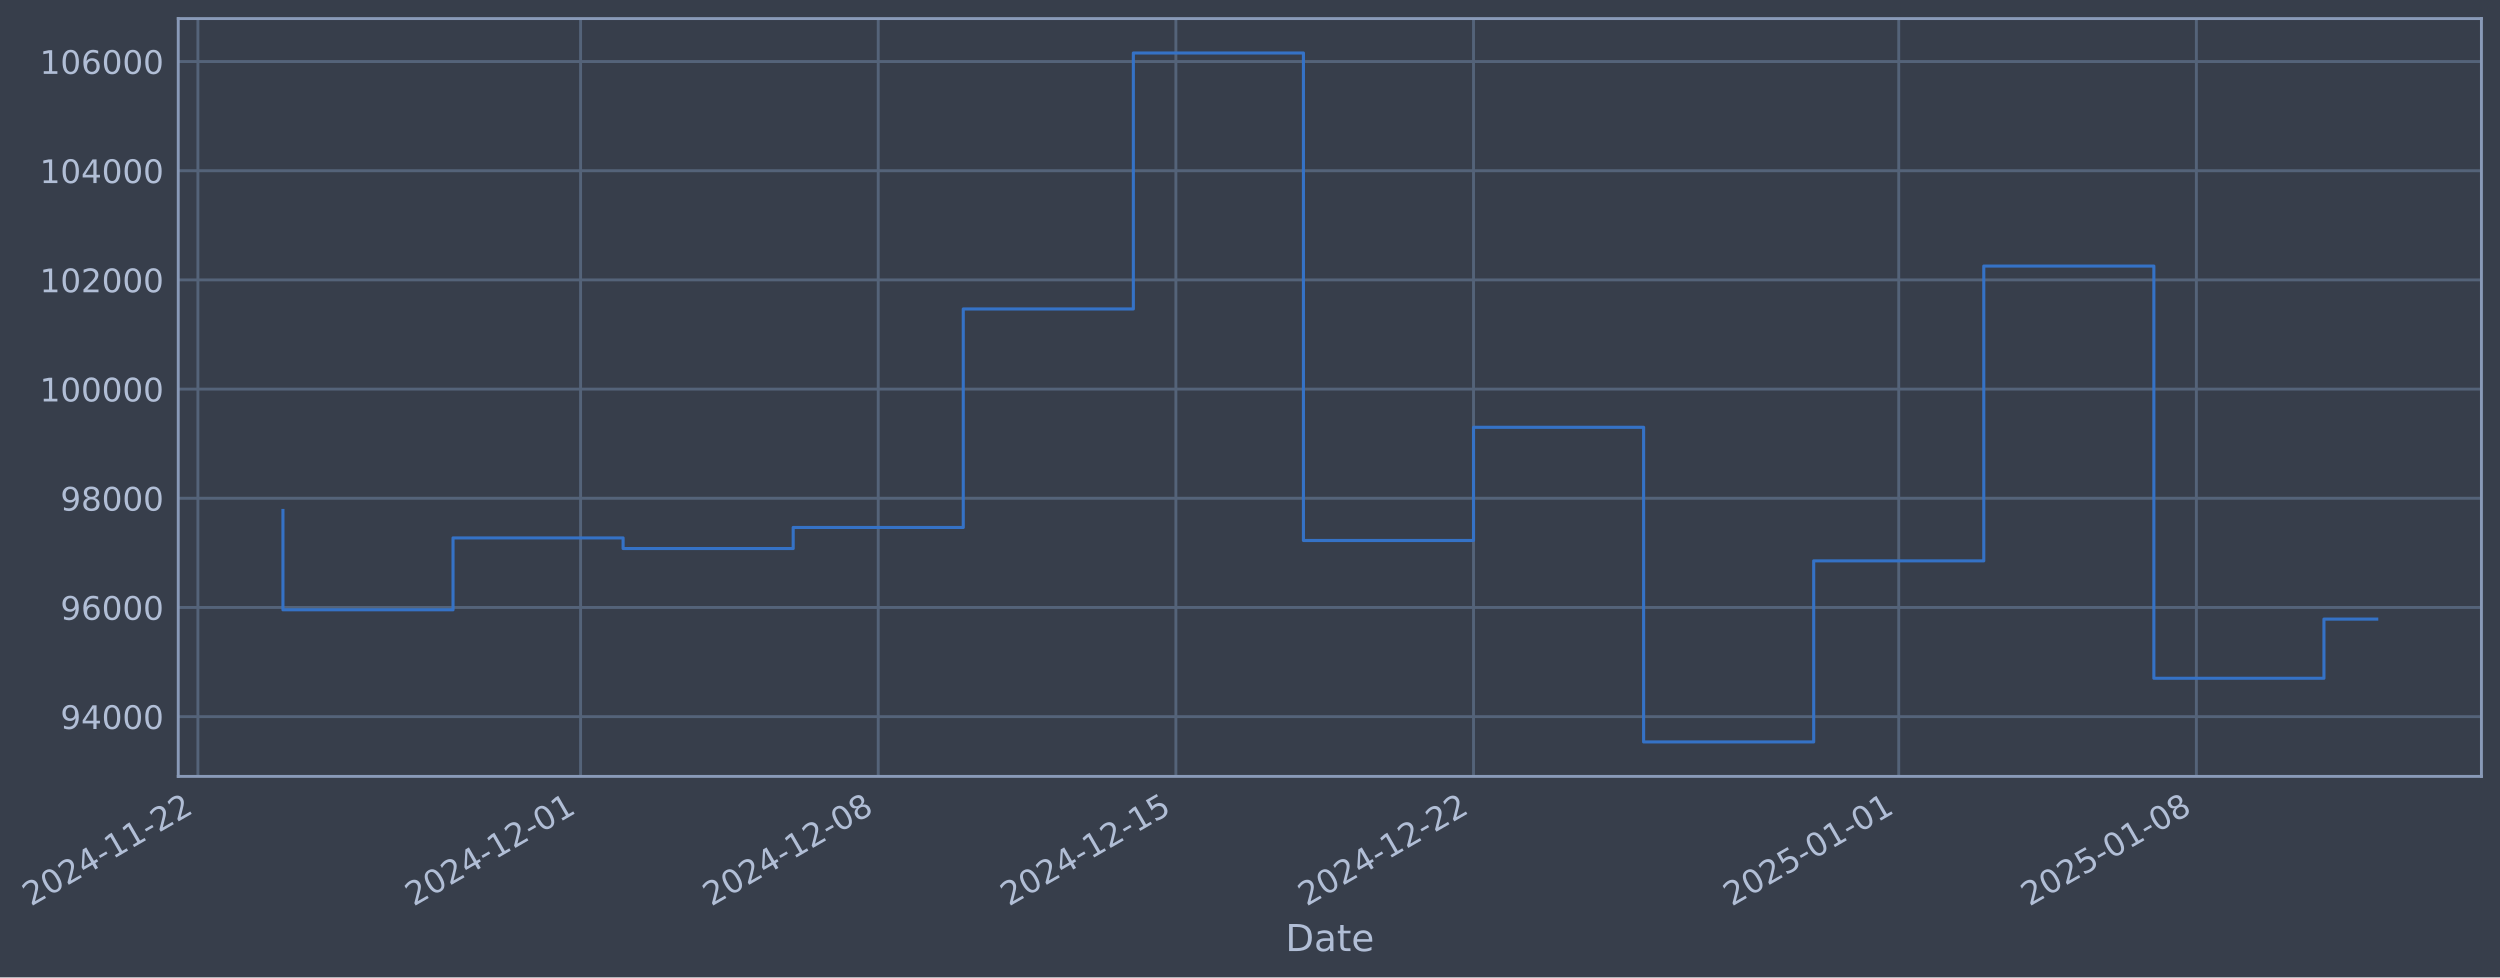
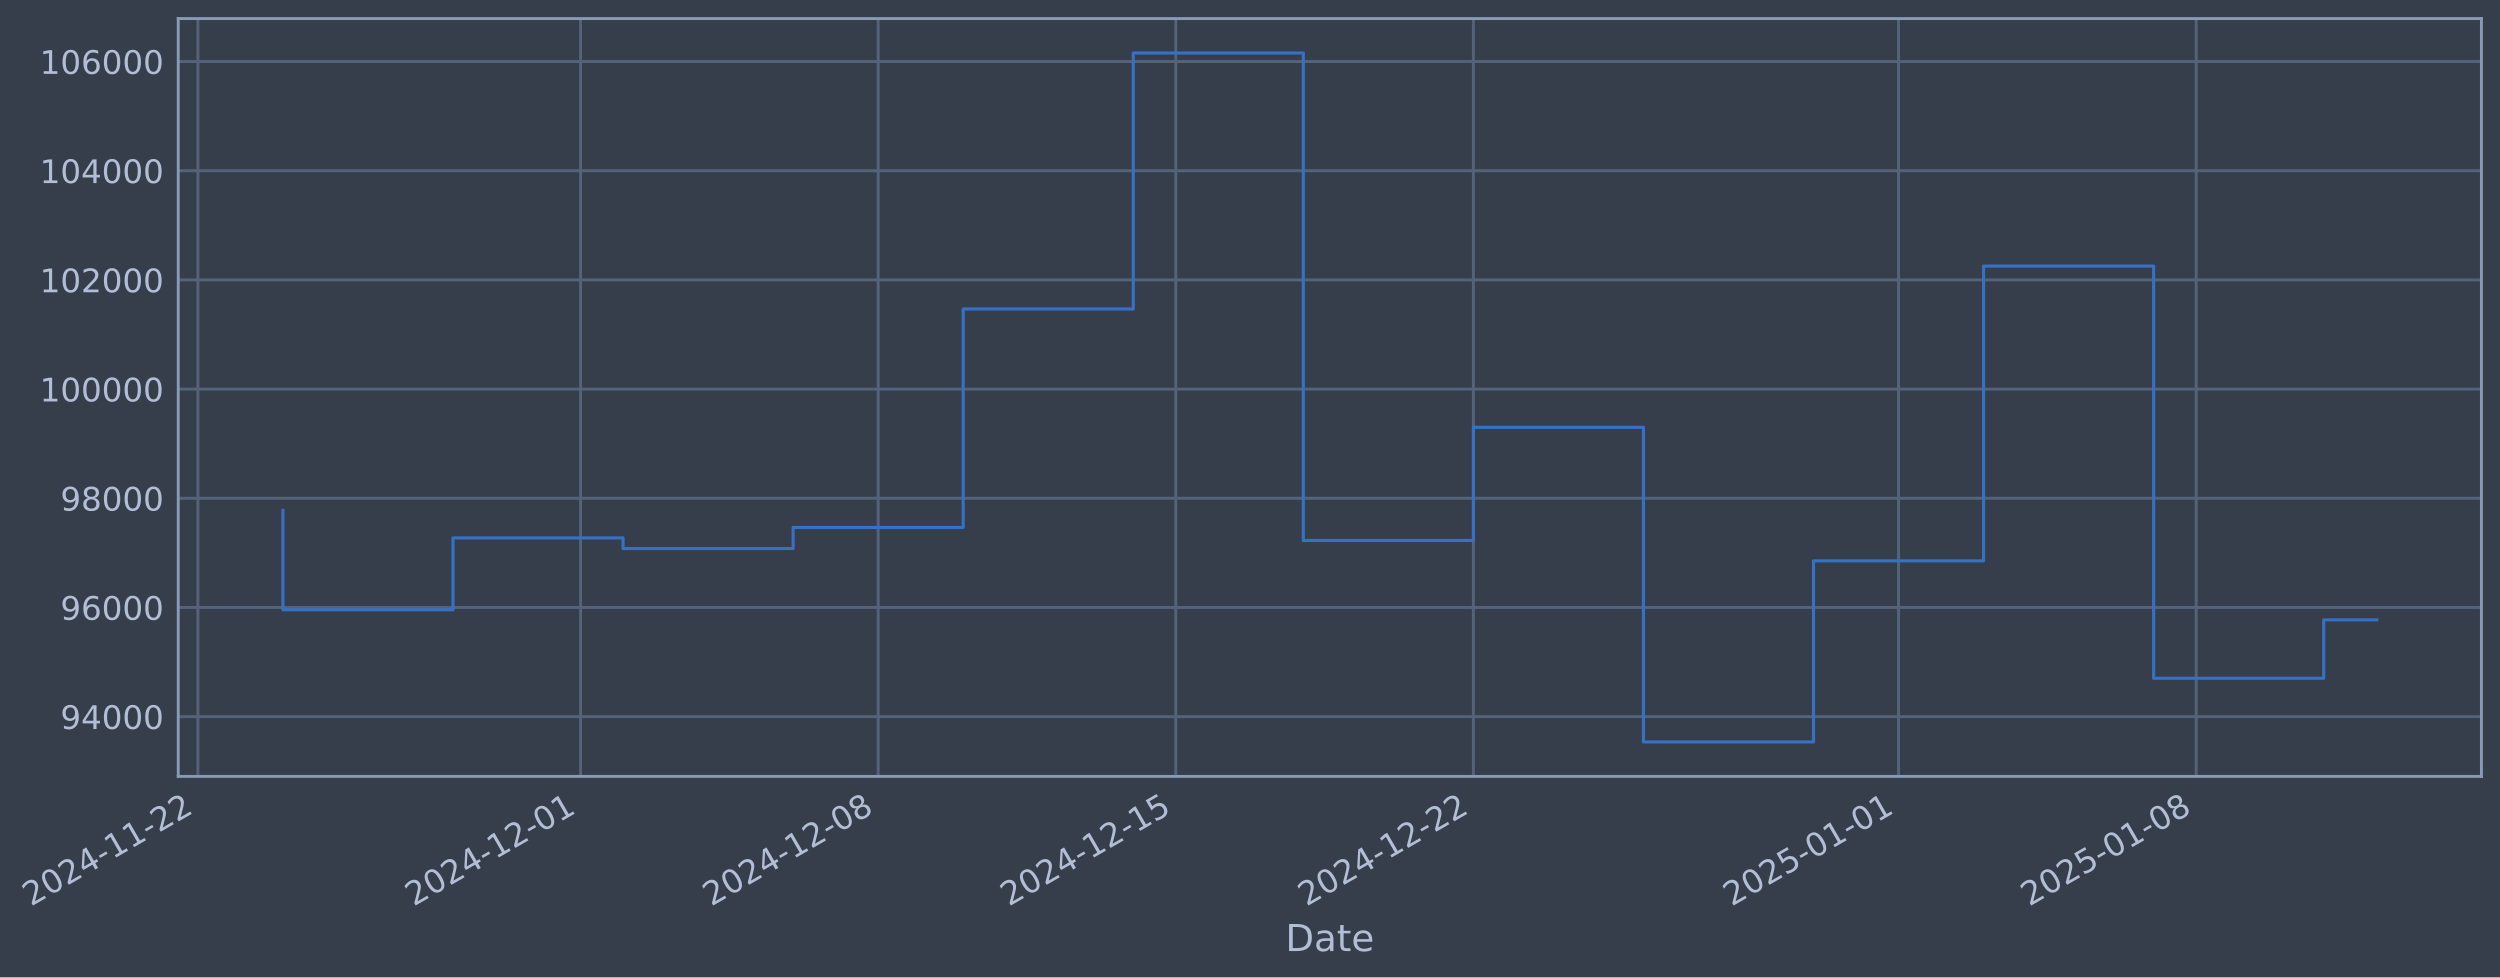
- <svg xmlns="http://www.w3.org/2000/svg" xmlns:xlink="http://www.w3.org/1999/xlink" width="969.096pt" height="378.87pt" viewBox="0 0 969.096 378.87" version="1.1">
+ <svg xmlns="http://www.w3.org/2000/svg" xmlns:xlink="http://www.w3.org/1999/xlink" width="969.092pt" height="378.87pt" viewBox="0 0 969.092 378.87" version="1.1">
  <defs>
    <style type="text/css">*{stroke-linejoin: round; stroke-linecap: butt}</style>
  </defs>
  <g id="figure_1">
    <g id="patch_1">
-       <path d="M 0 378.87  L 969.096 378.87  L 969.096 0  L 0 0  z " style="fill: #373e4b" />
+       <path d="M 0 378.87  L 969.092 378.87  L 969.092 0  L 0 0  z " style="fill: #373e4b" />
    </g>
    <g id="axes_1">
      <g id="patch_2">
-         <path d="M 69.096 300.96  L 961.896 300.96  L 961.896 7.2  L 69.096 7.2  z " style="fill: #373e4b" />
+         <path d="M 69.092 300.96  L 961.892 300.96  L 961.892 7.2  L 69.092 7.2  z " style="fill: #373e4b" />
      </g>
      <g id="matplotlib.axis_1">
        <g id="xtick_1">
          <g id="line2d_1">
-             <path d="M 76.713 300.96  L 76.713 7.2  " clip-path="url(#pbf1519be90)" style="fill: none; stroke: #546379; stroke-width: 1.12; stroke-linecap: square" />
+             <path d="M 76.713 300.96  L 76.713 7.2  " clip-path="url(#pc66c21bb30)" style="fill: none; stroke: #546379; stroke-width: 1.12; stroke-linecap: square" />
          </g>
          <g id="line2d_2" />
          <g id="text_1">
            <g style="fill: #b1bed6" transform="translate(11.98702 351.4642) rotate(-30) scale(0.126 -0.126)">
              <defs>
                <path id="DejaVuSans-32" d="M 1228 531  L 3431 531  L 3431 0  L 469 0  L 469 531  Q 828 903 1448 1529  Q 2069 2156 2228 2338  Q 2531 2678 2651 2914  Q 2772 3150 2772 3378  Q 2772 3750 2511 3984  Q 2250 4219 1831 4219  Q 1534 4219 1204 4116  Q 875 4013 500 3803  L 500 4441  Q 881 4594 1212 4672  Q 1544 4750 1819 4750  Q 2544 4750 2975 4387  Q 3406 4025 3406 3419  Q 3406 3131 3298 2873  Q 3191 2616 2906 2266  Q 2828 2175 2409 1742  Q 1991 1309 1228 531  z " transform="scale(0.015625)" />
                <path id="DejaVuSans-30" d="M 2034 4250  Q 1547 4250 1301 3770  Q 1056 3291 1056 2328  Q 1056 1369 1301 889  Q 1547 409 2034 409  Q 2525 409 2770 889  Q 3016 1369 3016 2328  Q 3016 3291 2770 3770  Q 2525 4250 2034 4250  z M 2034 4750  Q 2819 4750 3233 4129  Q 3647 3509 3647 2328  Q 3647 1150 3233 529  Q 2819 -91 2034 -91  Q 1250 -91 836 529  Q 422 1150 422 2328  Q 422 3509 836 4129  Q 1250 4750 2034 4750  z " transform="scale(0.015625)" />
                <path id="DejaVuSans-34" d="M 2419 4116  L 825 1625  L 2419 1625  L 2419 4116  z M 2253 4666  L 3047 4666  L 3047 1625  L 3713 1625  L 3713 1100  L 3047 1100  L 3047 0  L 2419 0  L 2419 1100  L 313 1100  L 313 1709  L 2253 4666  z " transform="scale(0.015625)" />
                <path id="DejaVuSans-2d" d="M 313 2009  L 1997 2009  L 1997 1497  L 313 1497  L 313 2009  z " transform="scale(0.015625)" />
                <path id="DejaVuSans-31" d="M 794 531  L 1825 531  L 1825 4091  L 703 3866  L 703 4441  L 1819 4666  L 2450 4666  L 2450 531  L 3481 531  L 3481 0  L 794 0  L 794 531  z " transform="scale(0.015625)" />
              </defs>
              <use xlink:href="#DejaVuSans-32" />
              <use xlink:href="#DejaVuSans-30" transform="translate(63.62305 0)" />
              <use xlink:href="#DejaVuSans-32" transform="translate(127.2461 0)" />
              <use xlink:href="#DejaVuSans-34" transform="translate(190.8691 0)" />
              <use xlink:href="#DejaVuSans-2d" transform="translate(254.4922 0)" />
              <use xlink:href="#DejaVuSans-31" transform="translate(290.5762 0)" />
              <use xlink:href="#DejaVuSans-31" transform="translate(354.1992 0)" />
              <use xlink:href="#DejaVuSans-2d" transform="translate(417.8223 0)" />
              <use xlink:href="#DejaVuSans-32" transform="translate(453.9062 0)" />
              <use xlink:href="#DejaVuSans-32" transform="translate(517.5293 0)" />
            </g>
          </g>
        </g>
        <g id="xtick_2">
          <g id="line2d_3">
-             <path d="M 225.057 300.96  L 225.057 7.2  " clip-path="url(#pbf1519be90)" style="fill: none; stroke: #546379; stroke-width: 1.12; stroke-linecap: square" />
+             <path d="M 225.04 300.96  L 225.04 7.2  " clip-path="url(#pc66c21bb30)" style="fill: none; stroke: #546379; stroke-width: 1.12; stroke-linecap: square" />
          </g>
          <g id="line2d_4" />
          <g id="text_2">
-             <g style="fill: #b1bed6" transform="translate(160.3315 351.4642) rotate(-30) scale(0.126 -0.126)">
+             <g style="fill: #b1bed6" transform="translate(160.3149 351.4642) rotate(-30) scale(0.126 -0.126)">
              <use xlink:href="#DejaVuSans-32" />
              <use xlink:href="#DejaVuSans-30" transform="translate(63.62305 0)" />
              <use xlink:href="#DejaVuSans-32" transform="translate(127.2461 0)" />
              <use xlink:href="#DejaVuSans-34" transform="translate(190.8691 0)" />
              <use xlink:href="#DejaVuSans-2d" transform="translate(254.4922 0)" />
              <use xlink:href="#DejaVuSans-31" transform="translate(290.5762 0)" />
              <use xlink:href="#DejaVuSans-32" transform="translate(354.1992 0)" />
              <use xlink:href="#DejaVuSans-2d" transform="translate(417.8223 0)" />
              <use xlink:href="#DejaVuSans-30" transform="translate(453.9062 0)" />
              <use xlink:href="#DejaVuSans-31" transform="translate(517.5293 0)" />
            </g>
          </g>
        </g>
        <g id="xtick_3">
          <g id="line2d_5">
-             <path d="M 340.436 300.96  L 340.436 7.2  " clip-path="url(#pbf1519be90)" style="fill: none; stroke: #546379; stroke-width: 1.12; stroke-linecap: square" />
+             <path d="M 340.407 300.96  L 340.407 7.2  " clip-path="url(#pc66c21bb30)" style="fill: none; stroke: #546379; stroke-width: 1.12; stroke-linecap: square" />
          </g>
          <g id="line2d_6" />
          <g id="text_3">
-             <g style="fill: #b1bed6" transform="translate(275.7105 351.4642) rotate(-30) scale(0.126 -0.126)">
+             <g style="fill: #b1bed6" transform="translate(275.681 351.4642) rotate(-30) scale(0.126 -0.126)">
              <defs>
                <path id="DejaVuSans-38" d="M 2034 2216  Q 1584 2216 1326 1975  Q 1069 1734 1069 1313  Q 1069 891 1326 650  Q 1584 409 2034 409  Q 2484 409 2743 651  Q 3003 894 3003 1313  Q 3003 1734 2745 1975  Q 2488 2216 2034 2216  z M 1403 2484  Q 997 2584 770 2862  Q 544 3141 544 3541  Q 544 4100 942 4425  Q 1341 4750 2034 4750  Q 2731 4750 3128 4425  Q 3525 4100 3525 3541  Q 3525 3141 3298 2862  Q 3072 2584 2669 2484  Q 3125 2378 3379 2068  Q 3634 1759 3634 1313  Q 3634 634 3220 271  Q 2806 -91 2034 -91  Q 1263 -91 848 271  Q 434 634 434 1313  Q 434 1759 690 2068  Q 947 2378 1403 2484  z M 1172 3481  Q 1172 3119 1398 2916  Q 1625 2713 2034 2713  Q 2441 2713 2670 2916  Q 2900 3119 2900 3481  Q 2900 3844 2670 4047  Q 2441 4250 2034 4250  Q 1625 4250 1398 4047  Q 1172 3844 1172 3481  z " transform="scale(0.015625)" />
              </defs>
              <use xlink:href="#DejaVuSans-32" />
              <use xlink:href="#DejaVuSans-30" transform="translate(63.62305 0)" />
              <use xlink:href="#DejaVuSans-32" transform="translate(127.2461 0)" />
              <use xlink:href="#DejaVuSans-34" transform="translate(190.8691 0)" />
              <use xlink:href="#DejaVuSans-2d" transform="translate(254.4922 0)" />
              <use xlink:href="#DejaVuSans-31" transform="translate(290.5762 0)" />
              <use xlink:href="#DejaVuSans-32" transform="translate(354.1992 0)" />
              <use xlink:href="#DejaVuSans-2d" transform="translate(417.8223 0)" />
              <use xlink:href="#DejaVuSans-30" transform="translate(453.9062 0)" />
              <use xlink:href="#DejaVuSans-38" transform="translate(517.5293 0)" />
            </g>
          </g>
        </g>
        <g id="xtick_4">
          <g id="line2d_7">
-             <path d="M 455.815 300.96  L 455.815 7.2  " clip-path="url(#pbf1519be90)" style="fill: none; stroke: #546379; stroke-width: 1.12; stroke-linecap: square" />
+             <path d="M 455.773 300.96  L 455.773 7.2  " clip-path="url(#pc66c21bb30)" style="fill: none; stroke: #546379; stroke-width: 1.12; stroke-linecap: square" />
          </g>
          <g id="line2d_8" />
          <g id="text_4">
-             <g style="fill: #b1bed6" transform="translate(391.0895 351.4642) rotate(-30) scale(0.126 -0.126)">
+             <g style="fill: #b1bed6" transform="translate(391.0471 351.4642) rotate(-30) scale(0.126 -0.126)">
              <defs>
                <path id="DejaVuSans-35" d="M 691 4666  L 3169 4666  L 3169 4134  L 1269 4134  L 1269 2991  Q 1406 3038 1543 3061  Q 1681 3084 1819 3084  Q 2600 3084 3056 2656  Q 3513 2228 3513 1497  Q 3513 744 3044 326  Q 2575 -91 1722 -91  Q 1428 -91 1123 -41  Q 819 9 494 109  L 494 744  Q 775 591 1075 516  Q 1375 441 1709 441  Q 2250 441 2565 725  Q 2881 1009 2881 1497  Q 2881 1984 2565 2268  Q 2250 2553 1709 2553  Q 1456 2553 1204 2497  Q 953 2441 691 2322  L 691 4666  z " transform="scale(0.015625)" />
              </defs>
              <use xlink:href="#DejaVuSans-32" />
              <use xlink:href="#DejaVuSans-30" transform="translate(63.62305 0)" />
              <use xlink:href="#DejaVuSans-32" transform="translate(127.2461 0)" />
              <use xlink:href="#DejaVuSans-34" transform="translate(190.8691 0)" />
              <use xlink:href="#DejaVuSans-2d" transform="translate(254.4922 0)" />
              <use xlink:href="#DejaVuSans-31" transform="translate(290.5762 0)" />
              <use xlink:href="#DejaVuSans-32" transform="translate(354.1992 0)" />
              <use xlink:href="#DejaVuSans-2d" transform="translate(417.8223 0)" />
              <use xlink:href="#DejaVuSans-31" transform="translate(453.9062 0)" />
              <use xlink:href="#DejaVuSans-35" transform="translate(517.5293 0)" />
            </g>
          </g>
        </g>
        <g id="xtick_5">
          <g id="line2d_9">
-             <path d="M 571.194 300.96  L 571.194 7.2  " clip-path="url(#pbf1519be90)" style="fill: none; stroke: #546379; stroke-width: 1.12; stroke-linecap: square" />
+             <path d="M 571.139 300.96  L 571.139 7.2  " clip-path="url(#pc66c21bb30)" style="fill: none; stroke: #546379; stroke-width: 1.12; stroke-linecap: square" />
          </g>
          <g id="line2d_10" />
          <g id="text_5">
-             <g style="fill: #b1bed6" transform="translate(506.4685 351.4642) rotate(-30) scale(0.126 -0.126)">
+             <g style="fill: #b1bed6" transform="translate(506.4133 351.4642) rotate(-30) scale(0.126 -0.126)">
              <use xlink:href="#DejaVuSans-32" />
              <use xlink:href="#DejaVuSans-30" transform="translate(63.62305 0)" />
              <use xlink:href="#DejaVuSans-32" transform="translate(127.2461 0)" />
              <use xlink:href="#DejaVuSans-34" transform="translate(190.8691 0)" />
              <use xlink:href="#DejaVuSans-2d" transform="translate(254.4922 0)" />
              <use xlink:href="#DejaVuSans-31" transform="translate(290.5762 0)" />
              <use xlink:href="#DejaVuSans-32" transform="translate(354.1992 0)" />
              <use xlink:href="#DejaVuSans-2d" transform="translate(417.8223 0)" />
              <use xlink:href="#DejaVuSans-32" transform="translate(453.9062 0)" />
              <use xlink:href="#DejaVuSans-32" transform="translate(517.5293 0)" />
            </g>
          </g>
        </g>
        <g id="xtick_6">
          <g id="line2d_11">
-             <path d="M 736.021 300.96  L 736.021 7.2  " clip-path="url(#pbf1519be90)" style="fill: none; stroke: #546379; stroke-width: 1.12; stroke-linecap: square" />
+             <path d="M 735.948 300.96  L 735.948 7.2  " clip-path="url(#pc66c21bb30)" style="fill: none; stroke: #546379; stroke-width: 1.12; stroke-linecap: square" />
          </g>
          <g id="line2d_12" />
          <g id="text_6">
-             <g style="fill: #b1bed6" transform="translate(671.2956 351.4642) rotate(-30) scale(0.126 -0.126)">
+             <g style="fill: #b1bed6" transform="translate(671.222 351.4642) rotate(-30) scale(0.126 -0.126)">
              <use xlink:href="#DejaVuSans-32" />
              <use xlink:href="#DejaVuSans-30" transform="translate(63.62305 0)" />
              <use xlink:href="#DejaVuSans-32" transform="translate(127.2461 0)" />
              <use xlink:href="#DejaVuSans-35" transform="translate(190.8691 0)" />
              <use xlink:href="#DejaVuSans-2d" transform="translate(254.4922 0)" />
              <use xlink:href="#DejaVuSans-30" transform="translate(290.5762 0)" />
              <use xlink:href="#DejaVuSans-31" transform="translate(354.1992 0)" />
              <use xlink:href="#DejaVuSans-2d" transform="translate(417.8223 0)" />
              <use xlink:href="#DejaVuSans-30" transform="translate(453.9062 0)" />
              <use xlink:href="#DejaVuSans-31" transform="translate(517.5293 0)" />
            </g>
          </g>
        </g>
        <g id="xtick_7">
          <g id="line2d_13">
-             <path d="M 851.4 300.96  L 851.4 7.2  " clip-path="url(#pbf1519be90)" style="fill: none; stroke: #546379; stroke-width: 1.12; stroke-linecap: square" />
+             <path d="M 851.314 300.96  L 851.314 7.2  " clip-path="url(#pc66c21bb30)" style="fill: none; stroke: #546379; stroke-width: 1.12; stroke-linecap: square" />
          </g>
          <g id="line2d_14" />
          <g id="text_7">
-             <g style="fill: #b1bed6" transform="translate(786.6746 351.4642) rotate(-30) scale(0.126 -0.126)">
+             <g style="fill: #b1bed6" transform="translate(786.5881 351.4642) rotate(-30) scale(0.126 -0.126)">
              <use xlink:href="#DejaVuSans-32" />
              <use xlink:href="#DejaVuSans-30" transform="translate(63.62305 0)" />
              <use xlink:href="#DejaVuSans-32" transform="translate(127.2461 0)" />
              <use xlink:href="#DejaVuSans-35" transform="translate(190.8691 0)" />
              <use xlink:href="#DejaVuSans-2d" transform="translate(254.4922 0)" />
              <use xlink:href="#DejaVuSans-30" transform="translate(290.5762 0)" />
              <use xlink:href="#DejaVuSans-31" transform="translate(354.1992 0)" />
              <use xlink:href="#DejaVuSans-2d" transform="translate(417.8223 0)" />
              <use xlink:href="#DejaVuSans-30" transform="translate(453.9062 0)" />
              <use xlink:href="#DejaVuSans-38" transform="translate(517.5293 0)" />
            </g>
          </g>
        </g>
        <g id="text_8">
-           <g style="fill: #b1bed6" transform="translate(498.287 368.6753) scale(0.144 -0.144)">
+           <g style="fill: #b1bed6" transform="translate(498.2833 368.6753) scale(0.144 -0.144)">
            <defs>
              <path id="DejaVuSans-44" d="M 1259 4147  L 1259 519  L 2022 519  Q 2988 519 3436 956  Q 3884 1394 3884 2338  Q 3884 3275 3436 3711  Q 2988 4147 2022 4147  L 1259 4147  z M 628 4666  L 1925 4666  Q 3281 4666 3915 4102  Q 4550 3538 4550 2338  Q 4550 1131 3912 565  Q 3275 0 1925 0  L 628 0  L 628 4666  z " transform="scale(0.015625)" />
              <path id="DejaVuSans-61" d="M 2194 1759  Q 1497 1759 1228 1600  Q 959 1441 959 1056  Q 959 750 1161 570  Q 1363 391 1709 391  Q 2188 391 2477 730  Q 2766 1069 2766 1631  L 2766 1759  L 2194 1759  z M 3341 1997  L 3341 0  L 2766 0  L 2766 531  Q 2569 213 2275 61  Q 1981 -91 1556 -91  Q 1019 -91 701 211  Q 384 513 384 1019  Q 384 1609 779 1909  Q 1175 2209 1959 2209  L 2766 2209  L 2766 2266  Q 2766 2663 2505 2880  Q 2244 3097 1772 3097  Q 1472 3097 1187 3025  Q 903 2953 641 2809  L 641 3341  Q 956 3463 1253 3523  Q 1550 3584 1831 3584  Q 2591 3584 2966 3190  Q 3341 2797 3341 1997  z " transform="scale(0.015625)" />
              <path id="DejaVuSans-74" d="M 1172 4494  L 1172 3500  L 2356 3500  L 2356 3053  L 1172 3053  L 1172 1153  Q 1172 725 1289 603  Q 1406 481 1766 481  L 2356 481  L 2356 0  L 1766 0  Q 1100 0 847 248  Q 594 497 594 1153  L 594 3053  L 172 3053  L 172 3500  L 594 3500  L 594 4494  L 1172 4494  z " transform="scale(0.015625)" />
              <path id="DejaVuSans-65" d="M 3597 1894  L 3597 1613  L 953 1613  Q 991 1019 1311 708  Q 1631 397 2203 397  Q 2534 397 2845 478  Q 3156 559 3463 722  L 3463 178  Q 3153 47 2828 -22  Q 2503 -91 2169 -91  Q 1331 -91 842 396  Q 353 884 353 1716  Q 353 2575 817 3079  Q 1281 3584 2069 3584  Q 2775 3584 3186 3129  Q 3597 2675 3597 1894  z M 3022 2063  Q 3016 2534 2758 2815  Q 2500 3097 2075 3097  Q 1594 3097 1305 2825  Q 1016 2553 972 2059  L 3022 2063  z " transform="scale(0.015625)" />
            </defs>
            <use xlink:href="#DejaVuSans-44" />
            <use xlink:href="#DejaVuSans-61" transform="translate(77.00195 0)" />
            <use xlink:href="#DejaVuSans-74" transform="translate(138.2812 0)" />
            <use xlink:href="#DejaVuSans-65" transform="translate(177.4902 0)" />
          </g>
        </g>
      </g>
      <g id="matplotlib.axis_2">
        <g id="ytick_1">
          <g id="line2d_15">
-             <path d="M 69.096 277.797  L 961.896 277.797  " clip-path="url(#pbf1519be90)" style="fill: none; stroke: #546379; stroke-width: 1.12; stroke-linecap: square" />
+             <path d="M 69.092 277.797  L 961.892 277.797  " clip-path="url(#pc66c21bb30)" style="fill: none; stroke: #546379; stroke-width: 1.12; stroke-linecap: square" />
          </g>
          <g id="line2d_16" />
          <g id="text_9">
-             <g style="fill: #b1bed6" transform="translate(23.41239 282.5841) scale(0.126 -0.126)">
+             <g style="fill: #b1bed6" transform="translate(23.40871 282.5841) scale(0.126 -0.126)">
              <defs>
                <path id="DejaVuSans-39" d="M 703 97  L 703 672  Q 941 559 1184 500  Q 1428 441 1663 441  Q 2288 441 2617 861  Q 2947 1281 2994 2138  Q 2813 1869 2534 1725  Q 2256 1581 1919 1581  Q 1219 1581 811 2004  Q 403 2428 403 3163  Q 403 3881 828 4315  Q 1253 4750 1959 4750  Q 2769 4750 3195 4129  Q 3622 3509 3622 2328  Q 3622 1225 3098 567  Q 2575 -91 1691 -91  Q 1453 -91 1209 -44  Q 966 3 703 97  z M 1959 2075  Q 2384 2075 2632 2365  Q 2881 2656 2881 3163  Q 2881 3666 2632 3958  Q 2384 4250 1959 4250  Q 1534 4250 1286 3958  Q 1038 3666 1038 3163  Q 1038 2656 1286 2365  Q 1534 2075 1959 2075  z " transform="scale(0.015625)" />
              </defs>
              <use xlink:href="#DejaVuSans-39" />
              <use xlink:href="#DejaVuSans-34" transform="translate(63.62305 0)" />
              <use xlink:href="#DejaVuSans-30" transform="translate(127.2461 0)" />
              <use xlink:href="#DejaVuSans-30" transform="translate(190.8691 0)" />
              <use xlink:href="#DejaVuSans-30" transform="translate(254.4922 0)" />
            </g>
          </g>
        </g>
        <g id="ytick_2">
          <g id="line2d_17">
-             <path d="M 69.096 235.473  L 961.896 235.473  " clip-path="url(#pbf1519be90)" style="fill: none; stroke: #546379; stroke-width: 1.12; stroke-linecap: square" />
+             <path d="M 69.092 235.473  L 961.892 235.473  " clip-path="url(#pc66c21bb30)" style="fill: none; stroke: #546379; stroke-width: 1.12; stroke-linecap: square" />
          </g>
          <g id="line2d_18" />
          <g id="text_10">
-             <g style="fill: #b1bed6" transform="translate(23.41239 240.2602) scale(0.126 -0.126)">
+             <g style="fill: #b1bed6" transform="translate(23.40871 240.2602) scale(0.126 -0.126)">
              <defs>
                <path id="DejaVuSans-36" d="M 2113 2584  Q 1688 2584 1439 2293  Q 1191 2003 1191 1497  Q 1191 994 1439 701  Q 1688 409 2113 409  Q 2538 409 2786 701  Q 3034 994 3034 1497  Q 3034 2003 2786 2293  Q 2538 2584 2113 2584  z M 3366 4563  L 3366 3988  Q 3128 4100 2886 4159  Q 2644 4219 2406 4219  Q 1781 4219 1451 3797  Q 1122 3375 1075 2522  Q 1259 2794 1537 2939  Q 1816 3084 2150 3084  Q 2853 3084 3261 2657  Q 3669 2231 3669 1497  Q 3669 778 3244 343  Q 2819 -91 2113 -91  Q 1303 -91 875 529  Q 447 1150 447 2328  Q 447 3434 972 4092  Q 1497 4750 2381 4750  Q 2619 4750 2861 4703  Q 3103 4656 3366 4563  z " transform="scale(0.015625)" />
              </defs>
              <use xlink:href="#DejaVuSans-39" />
              <use xlink:href="#DejaVuSans-36" transform="translate(63.62305 0)" />
              <use xlink:href="#DejaVuSans-30" transform="translate(127.2461 0)" />
              <use xlink:href="#DejaVuSans-30" transform="translate(190.8691 0)" />
              <use xlink:href="#DejaVuSans-30" transform="translate(254.4922 0)" />
            </g>
          </g>
        </g>
        <g id="ytick_3">
          <g id="line2d_19">
-             <path d="M 69.096 193.149  L 961.896 193.149  " clip-path="url(#pbf1519be90)" style="fill: none; stroke: #546379; stroke-width: 1.12; stroke-linecap: square" />
+             <path d="M 69.092 193.149  L 961.892 193.149  " clip-path="url(#pc66c21bb30)" style="fill: none; stroke: #546379; stroke-width: 1.12; stroke-linecap: square" />
          </g>
          <g id="line2d_20" />
          <g id="text_11">
-             <g style="fill: #b1bed6" transform="translate(23.41239 197.9364) scale(0.126 -0.126)">
+             <g style="fill: #b1bed6" transform="translate(23.40871 197.9364) scale(0.126 -0.126)">
              <use xlink:href="#DejaVuSans-39" />
              <use xlink:href="#DejaVuSans-38" transform="translate(63.62305 0)" />
              <use xlink:href="#DejaVuSans-30" transform="translate(127.2461 0)" />
              <use xlink:href="#DejaVuSans-30" transform="translate(190.8691 0)" />
              <use xlink:href="#DejaVuSans-30" transform="translate(254.4922 0)" />
            </g>
          </g>
        </g>
        <g id="ytick_4">
          <g id="line2d_21">
-             <path d="M 69.096 150.826  L 961.896 150.826  " clip-path="url(#pbf1519be90)" style="fill: none; stroke: #546379; stroke-width: 1.12; stroke-linecap: square" />
+             <path d="M 69.092 150.826  L 961.892 150.826  " clip-path="url(#pc66c21bb30)" style="fill: none; stroke: #546379; stroke-width: 1.12; stroke-linecap: square" />
          </g>
          <g id="line2d_22" />
          <g id="text_12">
-             <g style="fill: #b1bed6" transform="translate(15.39564 155.6126) scale(0.126 -0.126)">
+             <g style="fill: #b1bed6" transform="translate(15.39196 155.6126) scale(0.126 -0.126)">
              <use xlink:href="#DejaVuSans-31" />
              <use xlink:href="#DejaVuSans-30" transform="translate(63.62305 0)" />
              <use xlink:href="#DejaVuSans-30" transform="translate(127.2461 0)" />
              <use xlink:href="#DejaVuSans-30" transform="translate(190.8691 0)" />
              <use xlink:href="#DejaVuSans-30" transform="translate(254.4922 0)" />
              <use xlink:href="#DejaVuSans-30" transform="translate(318.1152 0)" />
            </g>
          </g>
        </g>
        <g id="ytick_5">
          <g id="line2d_23">
-             <path d="M 69.096 108.502  L 961.896 108.502  " clip-path="url(#pbf1519be90)" style="fill: none; stroke: #546379; stroke-width: 1.12; stroke-linecap: square" />
+             <path d="M 69.092 108.502  L 961.892 108.502  " clip-path="url(#pc66c21bb30)" style="fill: none; stroke: #546379; stroke-width: 1.12; stroke-linecap: square" />
          </g>
          <g id="line2d_24" />
          <g id="text_13">
-             <g style="fill: #b1bed6" transform="translate(15.39564 113.2888) scale(0.126 -0.126)">
+             <g style="fill: #b1bed6" transform="translate(15.39196 113.2888) scale(0.126 -0.126)">
              <use xlink:href="#DejaVuSans-31" />
              <use xlink:href="#DejaVuSans-30" transform="translate(63.62305 0)" />
              <use xlink:href="#DejaVuSans-32" transform="translate(127.2461 0)" />
              <use xlink:href="#DejaVuSans-30" transform="translate(190.8691 0)" />
              <use xlink:href="#DejaVuSans-30" transform="translate(254.4922 0)" />
              <use xlink:href="#DejaVuSans-30" transform="translate(318.1152 0)" />
            </g>
          </g>
        </g>
        <g id="ytick_6">
          <g id="line2d_25">
-             <path d="M 69.096 66.178  L 961.896 66.178  " clip-path="url(#pbf1519be90)" style="fill: none; stroke: #546379; stroke-width: 1.12; stroke-linecap: square" />
+             <path d="M 69.092 66.178  L 961.892 66.178  " clip-path="url(#pc66c21bb30)" style="fill: none; stroke: #546379; stroke-width: 1.12; stroke-linecap: square" />
          </g>
          <g id="line2d_26" />
          <g id="text_14">
-             <g style="fill: #b1bed6" transform="translate(15.39564 70.96502) scale(0.126 -0.126)">
+             <g style="fill: #b1bed6" transform="translate(15.39196 70.96502) scale(0.126 -0.126)">
              <use xlink:href="#DejaVuSans-31" />
              <use xlink:href="#DejaVuSans-30" transform="translate(63.62305 0)" />
              <use xlink:href="#DejaVuSans-34" transform="translate(127.2461 0)" />
              <use xlink:href="#DejaVuSans-30" transform="translate(190.8691 0)" />
              <use xlink:href="#DejaVuSans-30" transform="translate(254.4922 0)" />
              <use xlink:href="#DejaVuSans-30" transform="translate(318.1152 0)" />
            </g>
          </g>
        </g>
        <g id="ytick_7">
          <g id="line2d_27">
-             <path d="M 69.096 23.854  L 961.896 23.854  " clip-path="url(#pbf1519be90)" style="fill: none; stroke: #546379; stroke-width: 1.12; stroke-linecap: square" />
+             <path d="M 69.092 23.854  L 961.892 23.854  " clip-path="url(#pc66c21bb30)" style="fill: none; stroke: #546379; stroke-width: 1.12; stroke-linecap: square" />
          </g>
          <g id="line2d_28" />
          <g id="text_15">
-             <g style="fill: #b1bed6" transform="translate(15.39564 28.64121) scale(0.126 -0.126)">
+             <g style="fill: #b1bed6" transform="translate(15.39196 28.64121) scale(0.126 -0.126)">
              <use xlink:href="#DejaVuSans-31" />
              <use xlink:href="#DejaVuSans-30" transform="translate(63.62305 0)" />
              <use xlink:href="#DejaVuSans-36" transform="translate(127.2461 0)" />
              <use xlink:href="#DejaVuSans-30" transform="translate(190.8691 0)" />
              <use xlink:href="#DejaVuSans-30" transform="translate(254.4922 0)" />
              <use xlink:href="#DejaVuSans-30" transform="translate(318.1152 0)" />
            </g>
          </g>
        </g>
      </g>
      <g id="line2d_29">
-         <path d="M 109.678 197.87  L 109.678 236.383  L 175.609 236.383  L 175.609 208.521  L 241.54 208.521  L 241.54 212.628  L 307.471 212.628  L 307.471 204.459  L 373.401 204.459  L 373.401 119.77  L 439.332 119.77  L 439.332 20.553  L 505.263 20.553  L 505.263 209.517  L 571.194 209.517  L 571.194 165.636  L 637.125 165.636  L 637.125 287.607  L 703.056 287.607  L 703.056 217.409  L 768.987 217.409  L 768.987 103.141  L 834.917 103.141  L 834.917 262.927  L 900.848 262.927  L 900.848 239.992  L 921.314 239.992  " clip-path="url(#pbf1519be90)" style="fill: none; stroke: #3572c6; stroke-width: 1.2; stroke-linecap: square" />
+         <path d="M 109.674 197.87  L 109.674 236.383  L 175.598 236.383  L 175.598 208.521  L 241.521 208.521  L 241.521 212.628  L 307.445 212.628  L 307.445 204.459  L 373.368 204.459  L 373.368 119.77  L 439.292 119.77  L 439.292 20.553  L 505.215 20.553  L 505.215 209.517  L 571.139 209.517  L 571.139 165.636  L 637.062 165.636  L 637.062 287.607  L 702.986 287.607  L 702.986 217.409  L 768.909 217.409  L 768.909 103.141  L 834.833 103.141  L 834.833 262.927  L 900.756 262.927  L 900.756 240.281  L 921.311 240.281  " clip-path="url(#pc66c21bb30)" style="fill: none; stroke: #3572c6; stroke-width: 1.2; stroke-linecap: square" />
      </g>
      <g id="patch_3">
-         <path d="M 69.096 300.96  L 69.096 7.2  " style="fill: none; stroke: #899ab8; stroke-width: 1.12; stroke-linejoin: miter; stroke-linecap: square" />
+         <path d="M 69.092 300.96  L 69.092 7.2  " style="fill: none; stroke: #899ab8; stroke-width: 1.12; stroke-linejoin: miter; stroke-linecap: square" />
      </g>
      <g id="patch_4">
-         <path d="M 961.896 300.96  L 961.896 7.2  " style="fill: none; stroke: #899ab8; stroke-width: 1.12; stroke-linejoin: miter; stroke-linecap: square" />
+         <path d="M 961.892 300.96  L 961.892 7.2  " style="fill: none; stroke: #899ab8; stroke-width: 1.12; stroke-linejoin: miter; stroke-linecap: square" />
      </g>
      <g id="patch_5">
-         <path d="M 69.096 300.96  L 961.896 300.96  " style="fill: none; stroke: #899ab8; stroke-width: 1.12; stroke-linejoin: miter; stroke-linecap: square" />
+         <path d="M 69.092 300.96  L 961.892 300.96  " style="fill: none; stroke: #899ab8; stroke-width: 1.12; stroke-linejoin: miter; stroke-linecap: square" />
      </g>
      <g id="patch_6">
-         <path d="M 69.096 7.2  L 961.896 7.2  " style="fill: none; stroke: #899ab8; stroke-width: 1.12; stroke-linejoin: miter; stroke-linecap: square" />
+         <path d="M 69.092 7.2  L 961.892 7.2  " style="fill: none; stroke: #899ab8; stroke-width: 1.12; stroke-linejoin: miter; stroke-linecap: square" />
      </g>
    </g>
  </g>
  <defs>
-     <clipPath id="pbf1519be90">
-       <rect x="69.096" y="7.2" width="892.8" height="293.76" />
+     <clipPath id="pc66c21bb30">
+       <rect x="69.092" y="7.2" width="892.8" height="293.76" />
    </clipPath>
  </defs>
</svg>
